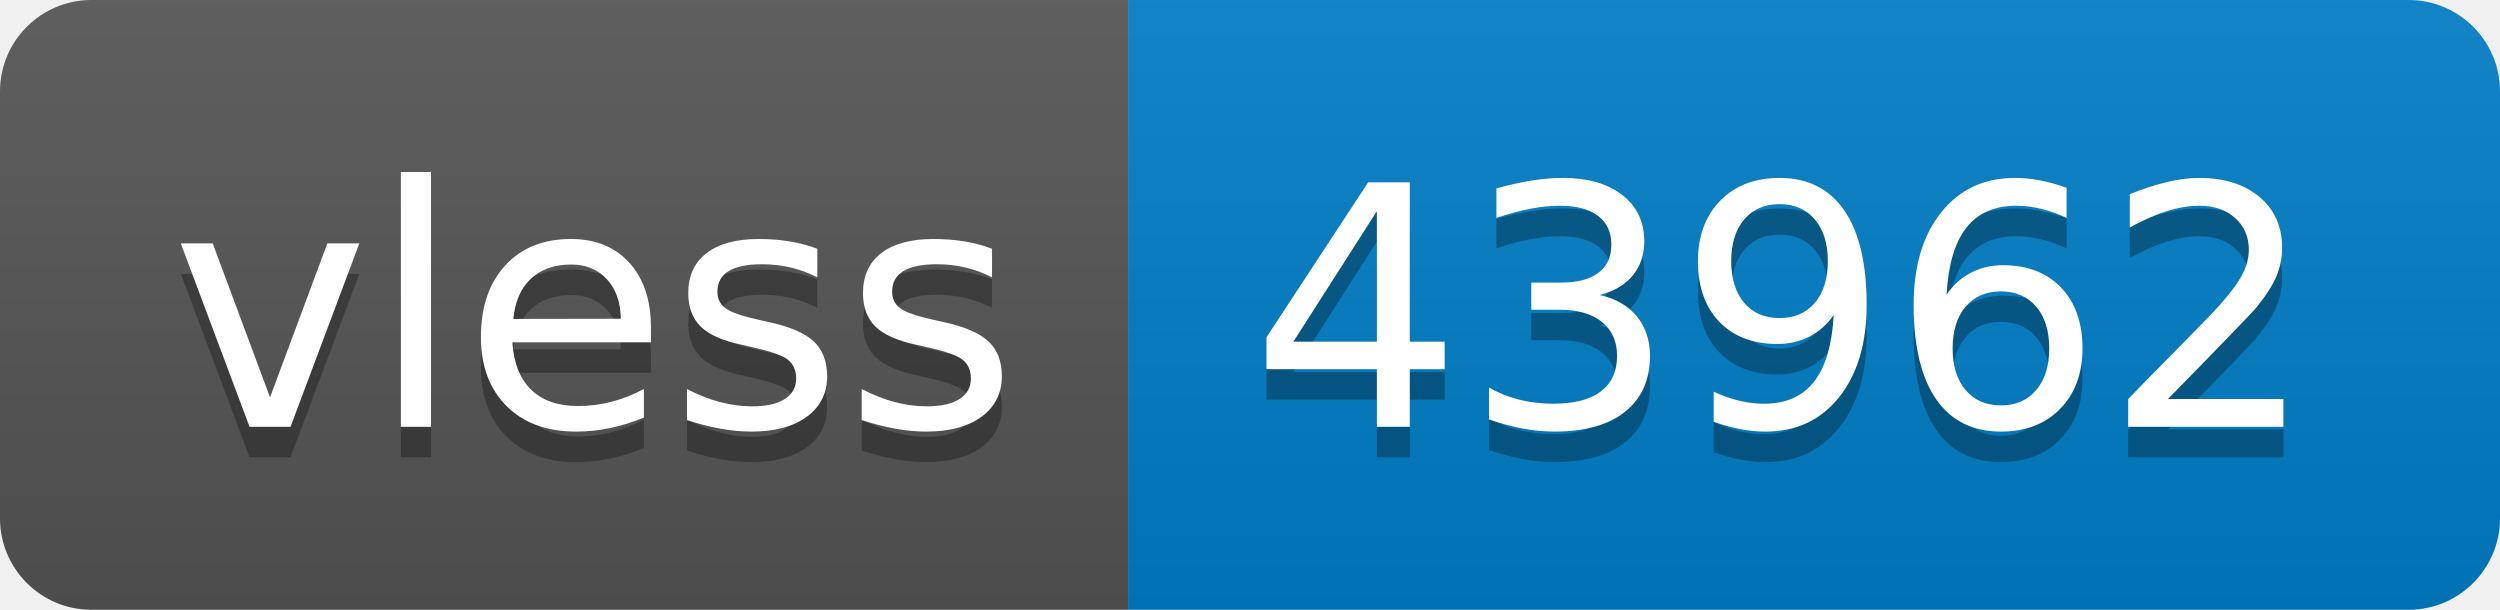
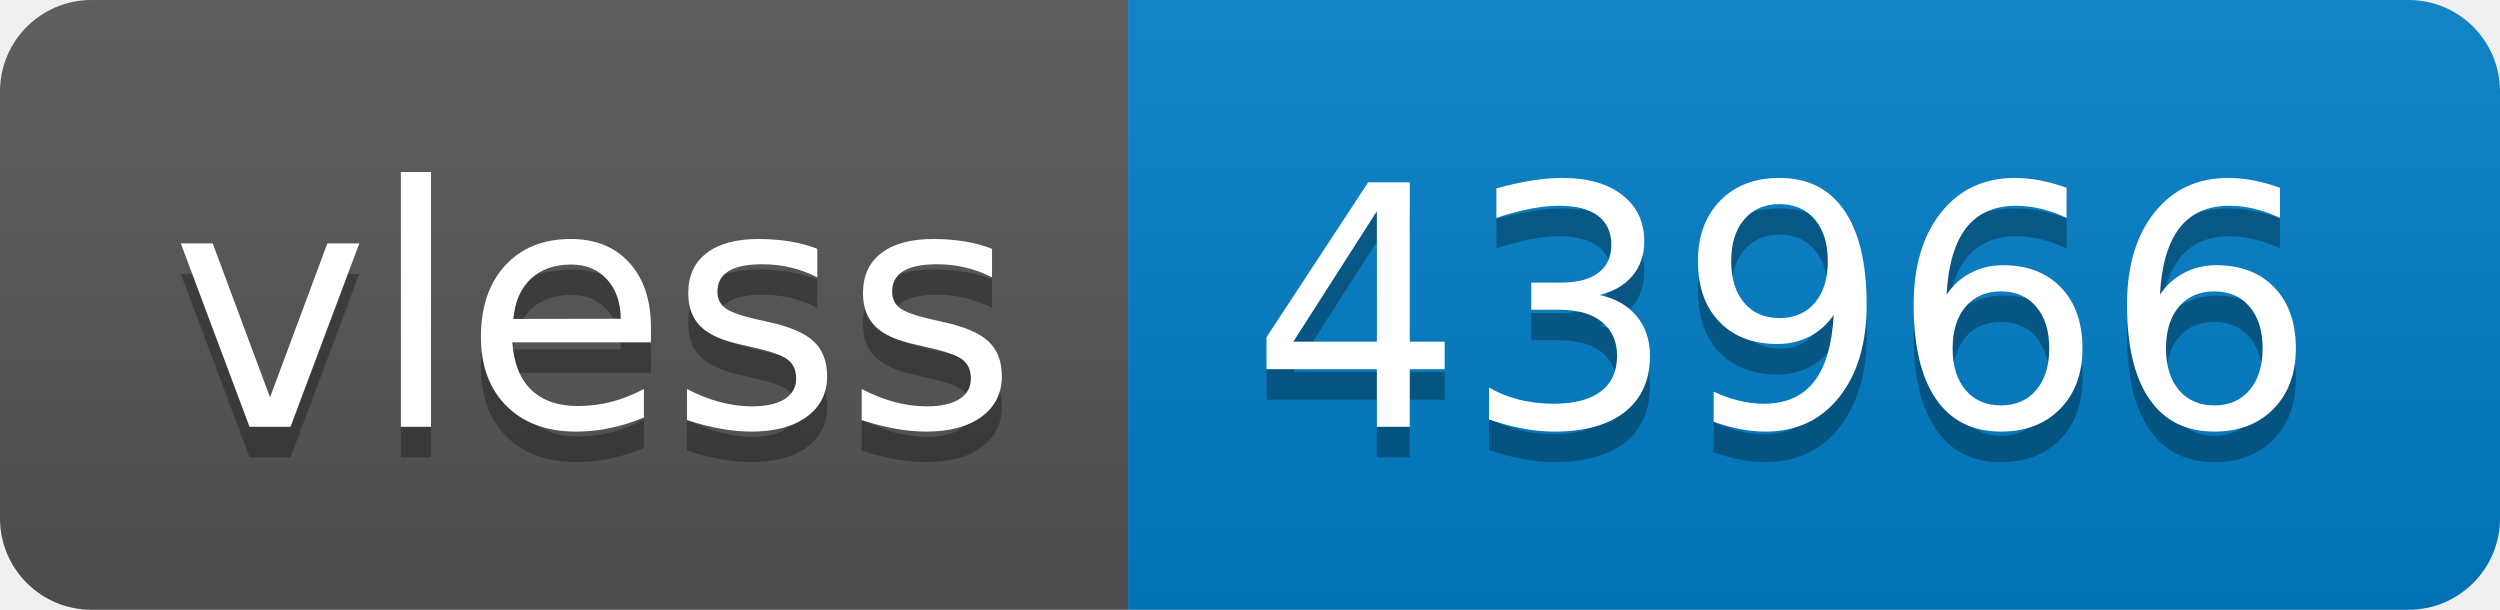
- <svg xmlns="http://www.w3.org/2000/svg" width="82" height="20" role="img" aria-label="vless: 43962">
+ <svg xmlns="http://www.w3.org/2000/svg" width="82" height="20" role="img" aria-label="vless: 43966">
  <linearGradient id="s" x2="0" y2="100%">
    <stop offset="0" stop-color="#bbb" stop-opacity=".1" />
    <stop offset="1" stop-opacity=".1" />
  </linearGradient>
  <clipPath id="r">
    <rect width="82" height="20" rx="3" fill="#fff" />
  </clipPath>
  <g clip-path="url(#r)">
    <rect width="37" height="20" fill="#555" />
    <rect x="37" width="45" height="20" fill="#007ec6" />
    <rect width="82" height="20" fill="url(#s)" />
  </g>
  <g fill="#fff" text-anchor="middle" font-family="Verdana,Geneva,DejaVu Sans,sans-serif" text-rendering="geometricPrecision" font-size="110">
    <text aria-hidden="true" x="195" y="150" fill="#010101" fill-opacity=".3" transform="scale(.1)" textLength="270">vless</text>
    <text x="195" y="140" transform="scale(.1)" fill="#fff" textLength="270">vless</text>
-     <text aria-hidden="true" x="585" y="150" fill="#010101" fill-opacity=".3" transform="scale(.1)" textLength="350">43962</text>
-     <text x="585" y="140" transform="scale(.1)" fill="#fff" textLength="350">43962</text>
+     <text aria-hidden="true" x="585" y="150" fill="#010101" fill-opacity=".3" transform="scale(.1)" textLength="350">43966</text>
+     <text x="585" y="140" transform="scale(.1)" fill="#fff" textLength="350">43966</text>
  </g>
</svg>
